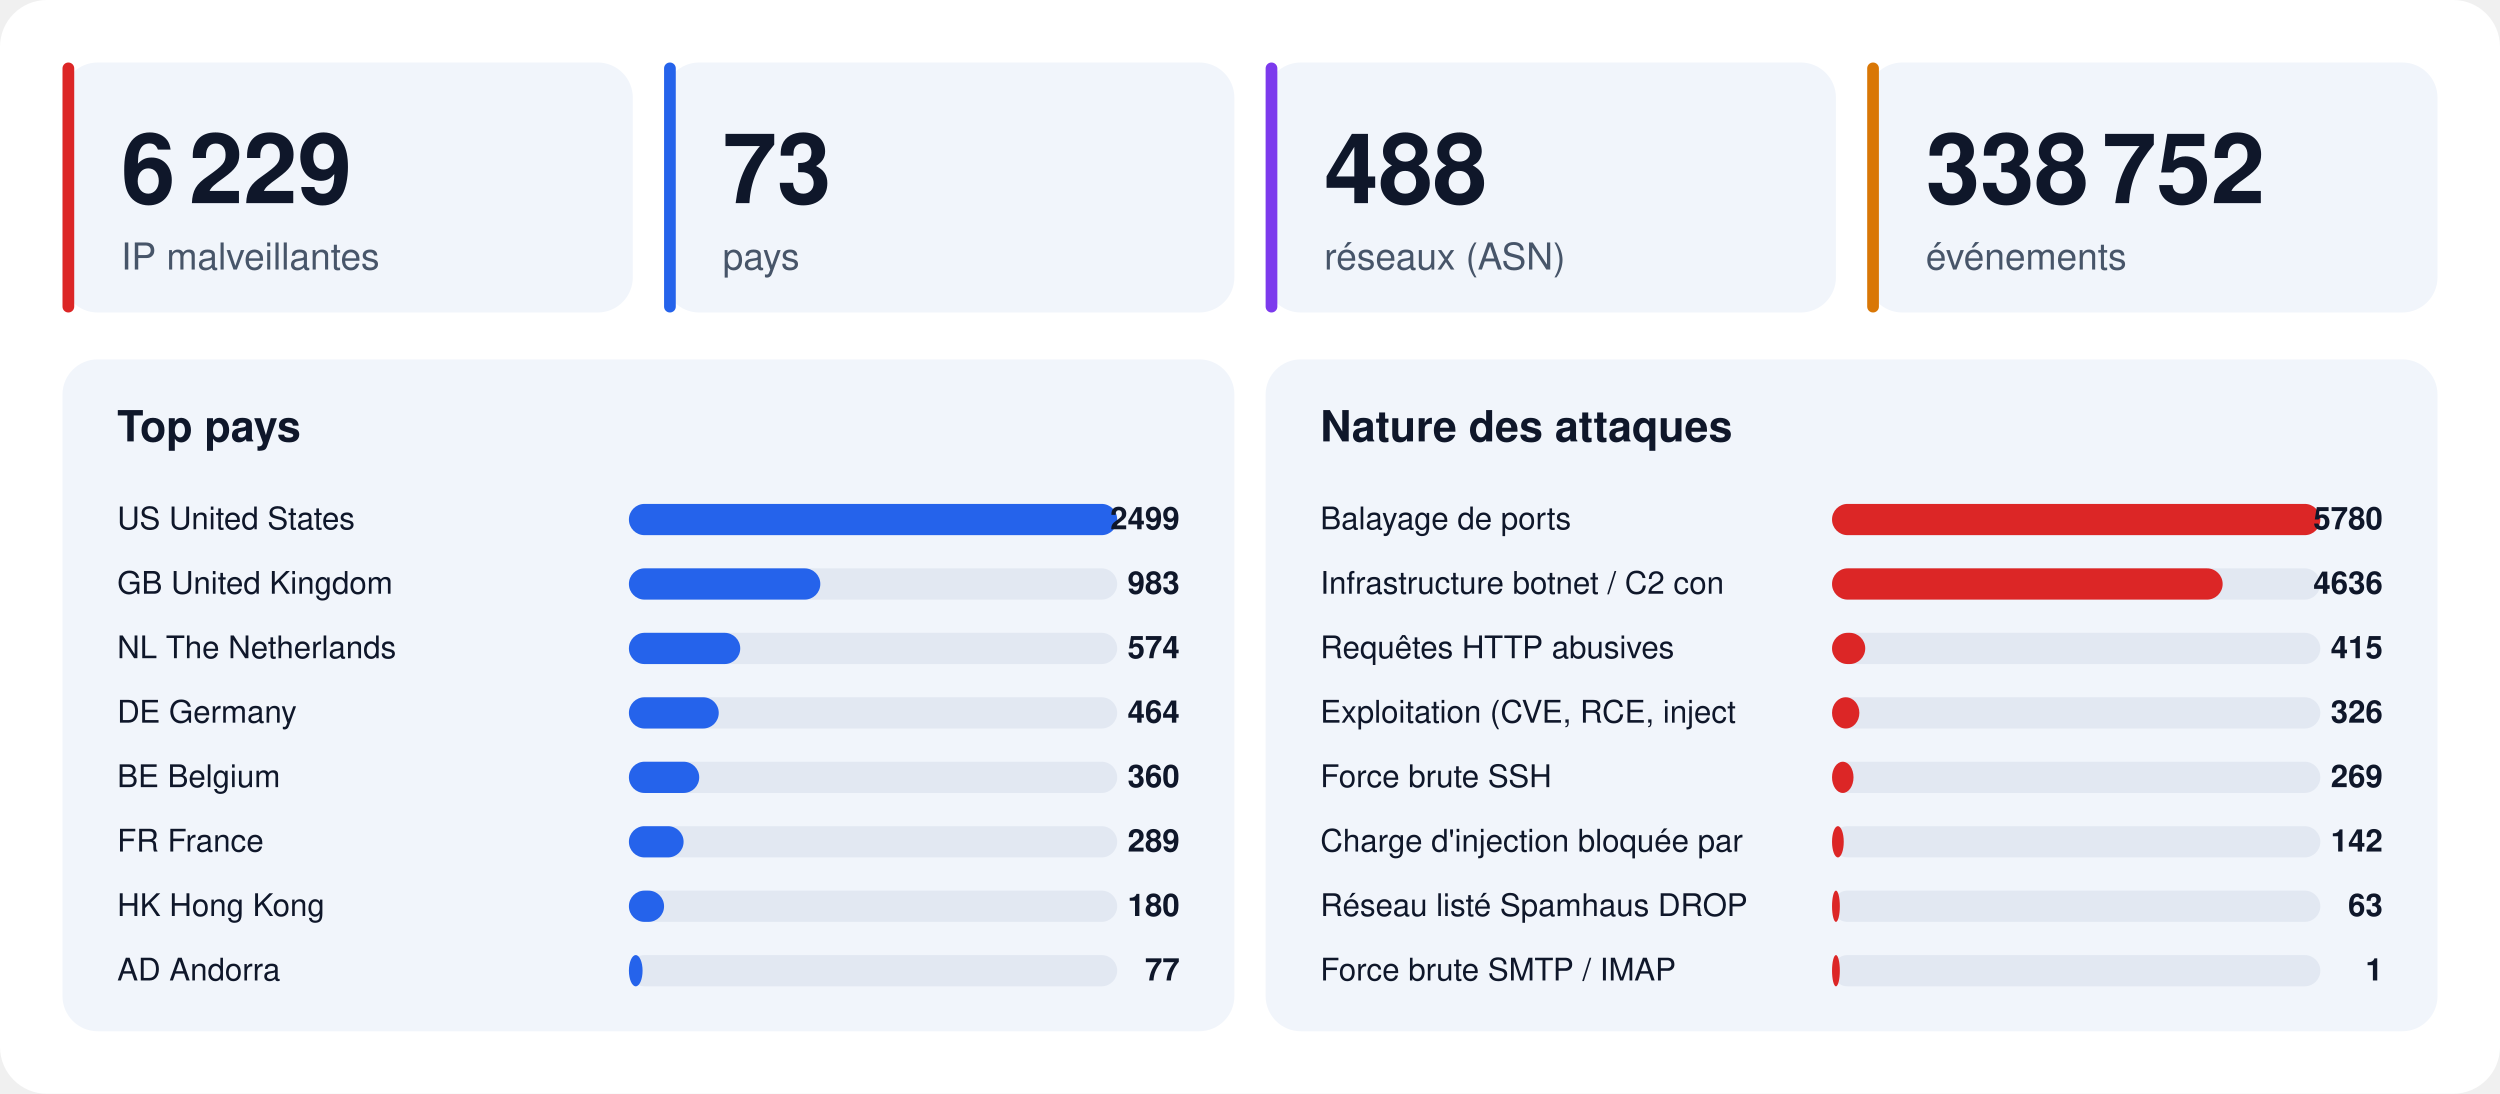
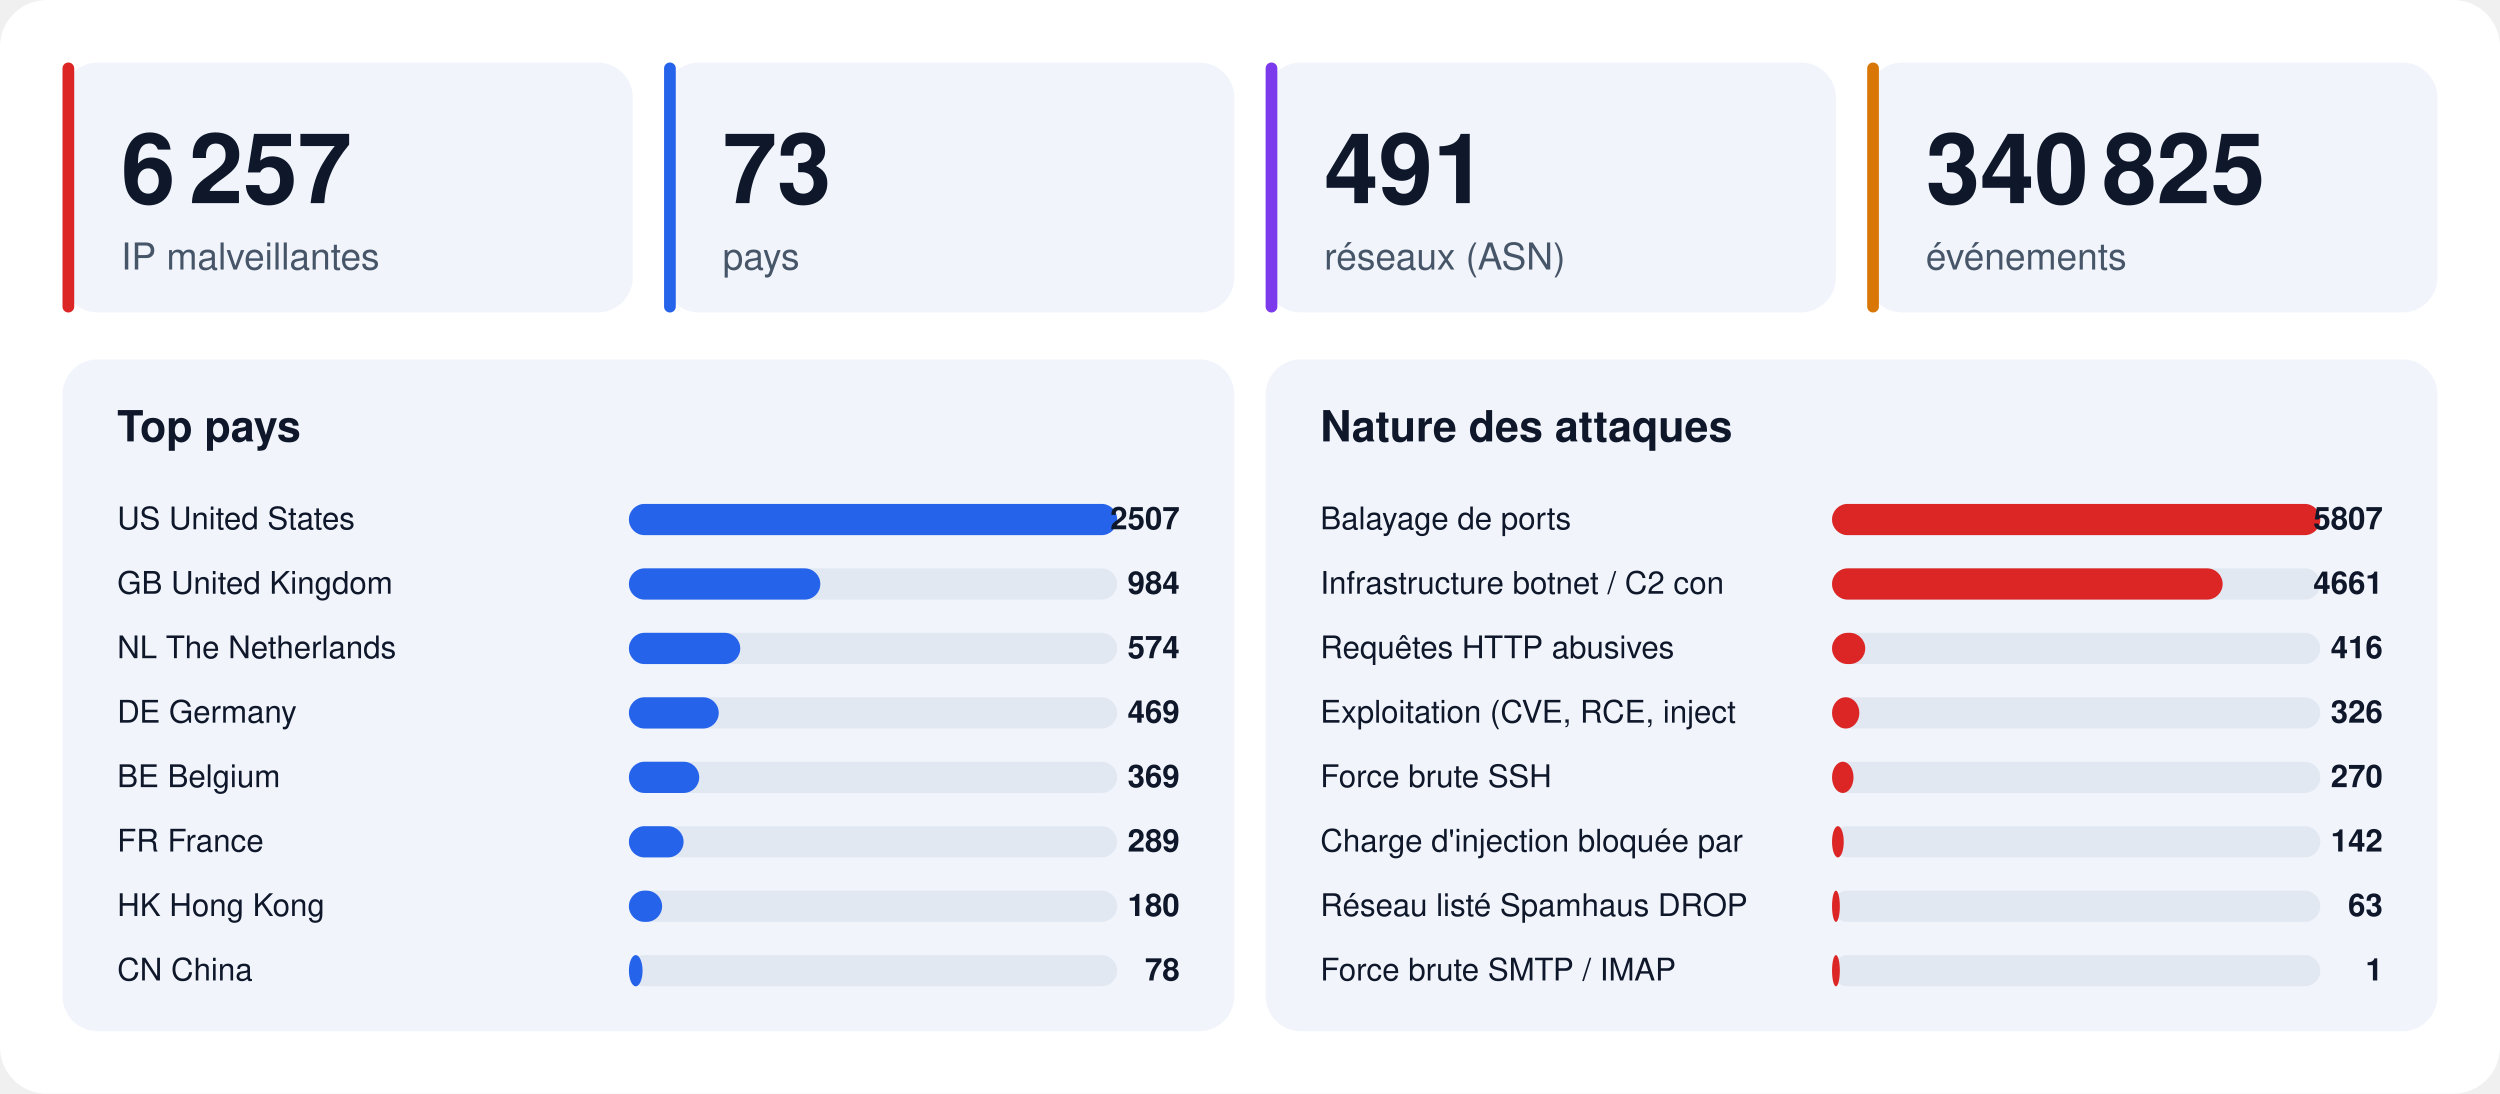
<svg xmlns="http://www.w3.org/2000/svg" width="1280" height="560" viewBox="0 0 1280 560" font-family="-apple-system,BlinkMacSystemFont,'Segoe UI',Helvetica,Arial,sans-serif">
  <rect width="1280" height="560" rx="24" fill="#ffffff" />
  <rect x="32" y="32" width="292" height="128" rx="18" fill="#f1f5fb" />
  <rect x="32" y="32" width="6" height="128" rx="3" fill="#dc2626" />
-   <text x="62" y="104" font-size="50" font-weight="800" fill="#0f172a">6 229</text>
+   <text x="62" y="104" font-size="50" font-weight="800" fill="#0f172a">6 257</text>
  <text x="62" y="138" font-size="19" fill="#475569">IP malveillantes</text>
  <rect x="340" y="32" width="292" height="128" rx="18" fill="#f1f5fb" />
  <rect x="340" y="32" width="6" height="128" rx="3" fill="#2563eb" />
  <text x="370" y="104" font-size="50" font-weight="800" fill="#0f172a">73</text>
  <text x="370" y="138" font-size="19" fill="#475569">pays</text>
  <rect x="648" y="32" width="292" height="128" rx="18" fill="#f1f5fb" />
  <rect x="648" y="32" width="6" height="128" rx="3" fill="#7c3aed" />
-   <text x="678" y="104" font-size="50" font-weight="800" fill="#0f172a">488</text>
+   <text x="678" y="104" font-size="50" font-weight="800" fill="#0f172a">491</text>
  <text x="678" y="138" font-size="19" fill="#475569">réseaux (ASN)</text>
  <rect x="956" y="32" width="292" height="128" rx="18" fill="#f1f5fb" />
  <rect x="956" y="32" width="6" height="128" rx="3" fill="#d97706" />
-   <text x="986" y="104" font-size="50" font-weight="800" fill="#0f172a">338 752</text>
+   <text x="986" y="104" font-size="50" font-weight="800" fill="#0f172a">340 825</text>
  <text x="986" y="138" font-size="19" fill="#475569">événements</text>
  <rect x="32" y="184" width="600" height="344" rx="18" fill="#f1f5fb" />
  <text x="60" y="226" font-size="22" font-weight="700" fill="#0f172a">Top pays</text>
  <text x="60" y="271" font-size="16" fill="#0f172a">US  United States</text>
  <rect x="322" y="258" width="250" height="16" rx="8" fill="#e2e8f2" />
  <rect x="322" y="258" width="250" height="16" rx="8" fill="#2563eb" />
-   <text x="604" y="271" font-size="16" font-weight="700" text-anchor="end" fill="#0f172a">2499</text>
+   <text x="604" y="271" font-size="16" font-weight="700" text-anchor="end" fill="#0f172a">2507</text>
  <text x="60" y="304" font-size="16" fill="#0f172a">GB  United Kingdom</text>
  <rect x="322" y="291" width="250" height="16" rx="8" fill="#e2e8f2" />
  <rect x="322" y="291" width="98" height="16" rx="8" fill="#2563eb" />
-   <text x="604" y="304" font-size="16" font-weight="700" text-anchor="end" fill="#0f172a">983</text>
+   <text x="604" y="304" font-size="16" font-weight="700" text-anchor="end" fill="#0f172a">984</text>
  <text x="60" y="337" font-size="16" fill="#0f172a">NL  The Netherlands</text>
  <rect x="322" y="324" width="250" height="16" rx="8" fill="#e2e8f2" />
  <rect x="322" y="324" width="57" height="16" rx="8" fill="#2563eb" />
  <text x="604" y="337" font-size="16" font-weight="700" text-anchor="end" fill="#0f172a">574</text>
  <text x="60" y="370" font-size="16" fill="#0f172a">DE  Germany</text>
  <rect x="322" y="357" width="250" height="16" rx="8" fill="#e2e8f2" />
  <rect x="322" y="357" width="46" height="16" rx="8" fill="#2563eb" />
-   <text x="604" y="370" font-size="16" font-weight="700" text-anchor="end" fill="#0f172a">464</text>
+   <text x="604" y="370" font-size="16" font-weight="700" text-anchor="end" fill="#0f172a">469</text>
  <text x="60" y="403" font-size="16" fill="#0f172a">BE  Belgium</text>
  <rect x="322" y="390" width="250" height="16" rx="8" fill="#e2e8f2" />
  <rect x="322" y="390" width="36" height="16" rx="8" fill="#2563eb" />
-   <text x="604" y="403" font-size="16" font-weight="700" text-anchor="end" fill="#0f172a">360</text>
+   <text x="604" y="403" font-size="16" font-weight="700" text-anchor="end" fill="#0f172a">369</text>
  <text x="60" y="436" font-size="16" fill="#0f172a">FR  France</text>
  <rect x="322" y="423" width="250" height="16" rx="8" fill="#e2e8f2" />
  <rect x="322" y="423" width="28" height="16" rx="8" fill="#2563eb" />
  <text x="604" y="436" font-size="16" font-weight="700" text-anchor="end" fill="#0f172a">289</text>
  <text x="60" y="469" font-size="16" fill="#0f172a">HK  Hong Kong</text>
  <rect x="322" y="456" width="250" height="16" rx="8" fill="#e2e8f2" />
-   <rect x="322" y="456" width="18" height="16" rx="8" fill="#2563eb" />
+   <rect x="322" y="456" width="17" height="16" rx="8" fill="#2563eb" />
  <text x="604" y="469" font-size="16" font-weight="700" text-anchor="end" fill="#0f172a">180</text>
-   <text x="60" y="502" font-size="16" fill="#0f172a">AD  Andorra</text>
+   <text x="60" y="502" font-size="16" fill="#0f172a">CN  China</text>
  <rect x="322" y="489" width="250" height="16" rx="8" fill="#e2e8f2" />
  <rect x="322" y="489" width="7" height="16" rx="8" fill="#2563eb" />
-   <text x="604" y="502" font-size="16" font-weight="700" text-anchor="end" fill="#0f172a">77</text>
+   <text x="604" y="502" font-size="16" font-weight="700" text-anchor="end" fill="#0f172a">78</text>
  <rect x="648" y="184" width="600" height="344" rx="18" fill="#f1f5fb" />
  <text x="676" y="226" font-size="22" font-weight="700" fill="#0f172a">Nature des attaques</text>
  <text x="676" y="271" font-size="16" fill="#0f172a">Balayage de ports</text>
  <rect x="938" y="258" width="250" height="16" rx="8" fill="#e2e8f2" />
  <rect x="938" y="258" width="250" height="16" rx="8" fill="#dc2626" />
-   <text x="1220" y="271" font-size="16" font-weight="700" text-anchor="end" fill="#0f172a">5780</text>
+   <text x="1220" y="271" font-size="16" font-weight="700" text-anchor="end" fill="#0f172a">5807</text>
  <text x="676" y="304" font-size="16" fill="#0f172a">Infrastructure botnet / C2 con</text>
  <rect x="938" y="291" width="250" height="16" rx="8" fill="#e2e8f2" />
  <rect x="938" y="291" width="200" height="16" rx="8" fill="#dc2626" />
-   <text x="1220" y="304" font-size="16" font-weight="700" text-anchor="end" fill="#0f172a">4636</text>
+   <text x="1220" y="304" font-size="16" font-weight="700" text-anchor="end" fill="#0f172a">4661</text>
  <text x="676" y="337" font-size="16" fill="#0f172a">Requêtes HTTP abusives</text>
  <rect x="938" y="324" width="250" height="16" rx="8" fill="#e2e8f2" />
  <rect x="938" y="324" width="17" height="16" rx="8" fill="#dc2626" />
-   <text x="1220" y="337" font-size="16" font-weight="700" text-anchor="end" fill="#0f172a">415</text>
+   <text x="1220" y="337" font-size="16" font-weight="700" text-anchor="end" fill="#0f172a">416</text>
  <text x="676" y="370" font-size="16" fill="#0f172a">Exploitation (CVE, RCE, inject</text>
  <rect x="938" y="357" width="250" height="16" rx="8" fill="#e2e8f2" />
  <rect x="938" y="357" width="14" height="16" rx="8" fill="#dc2626" />
  <text x="1220" y="370" font-size="16" font-weight="700" text-anchor="end" fill="#0f172a">326</text>
  <text x="676" y="403" font-size="16" fill="#0f172a">Force brute SSH</text>
  <rect x="938" y="390" width="250" height="16" rx="8" fill="#e2e8f2" />
  <rect x="938" y="390" width="11" height="16" rx="8" fill="#dc2626" />
-   <text x="1220" y="403" font-size="16" font-weight="700" text-anchor="end" fill="#0f172a">269</text>
+   <text x="1220" y="403" font-size="16" font-weight="700" text-anchor="end" fill="#0f172a">270</text>
  <text x="676" y="436" font-size="16" fill="#0f172a">Charge d'injection bloquée par</text>
  <rect x="938" y="423" width="250" height="16" rx="8" fill="#e2e8f2" />
  <rect x="938" y="423" width="6" height="16" rx="8" fill="#dc2626" />
  <text x="1220" y="436" font-size="16" font-weight="700" text-anchor="end" fill="#0f172a">142</text>
  <text x="676" y="469" font-size="16" fill="#0f172a">Réseau listé Spamhaus DROP</text>
  <rect x="938" y="456" width="250" height="16" rx="8" fill="#e2e8f2" />
  <rect x="938" y="456" width="4" height="16" rx="8" fill="#dc2626" />
  <text x="1220" y="469" font-size="16" font-weight="700" text-anchor="end" fill="#0f172a">63</text>
  <text x="676" y="502" font-size="16" fill="#0f172a">Force brute SMTP / IMAP</text>
  <rect x="938" y="489" width="250" height="16" rx="8" fill="#e2e8f2" />
  <rect x="938" y="489" width="4" height="16" rx="8" fill="#dc2626" />
  <text x="1220" y="502" font-size="16" font-weight="700" text-anchor="end" fill="#0f172a">1</text>
</svg>
